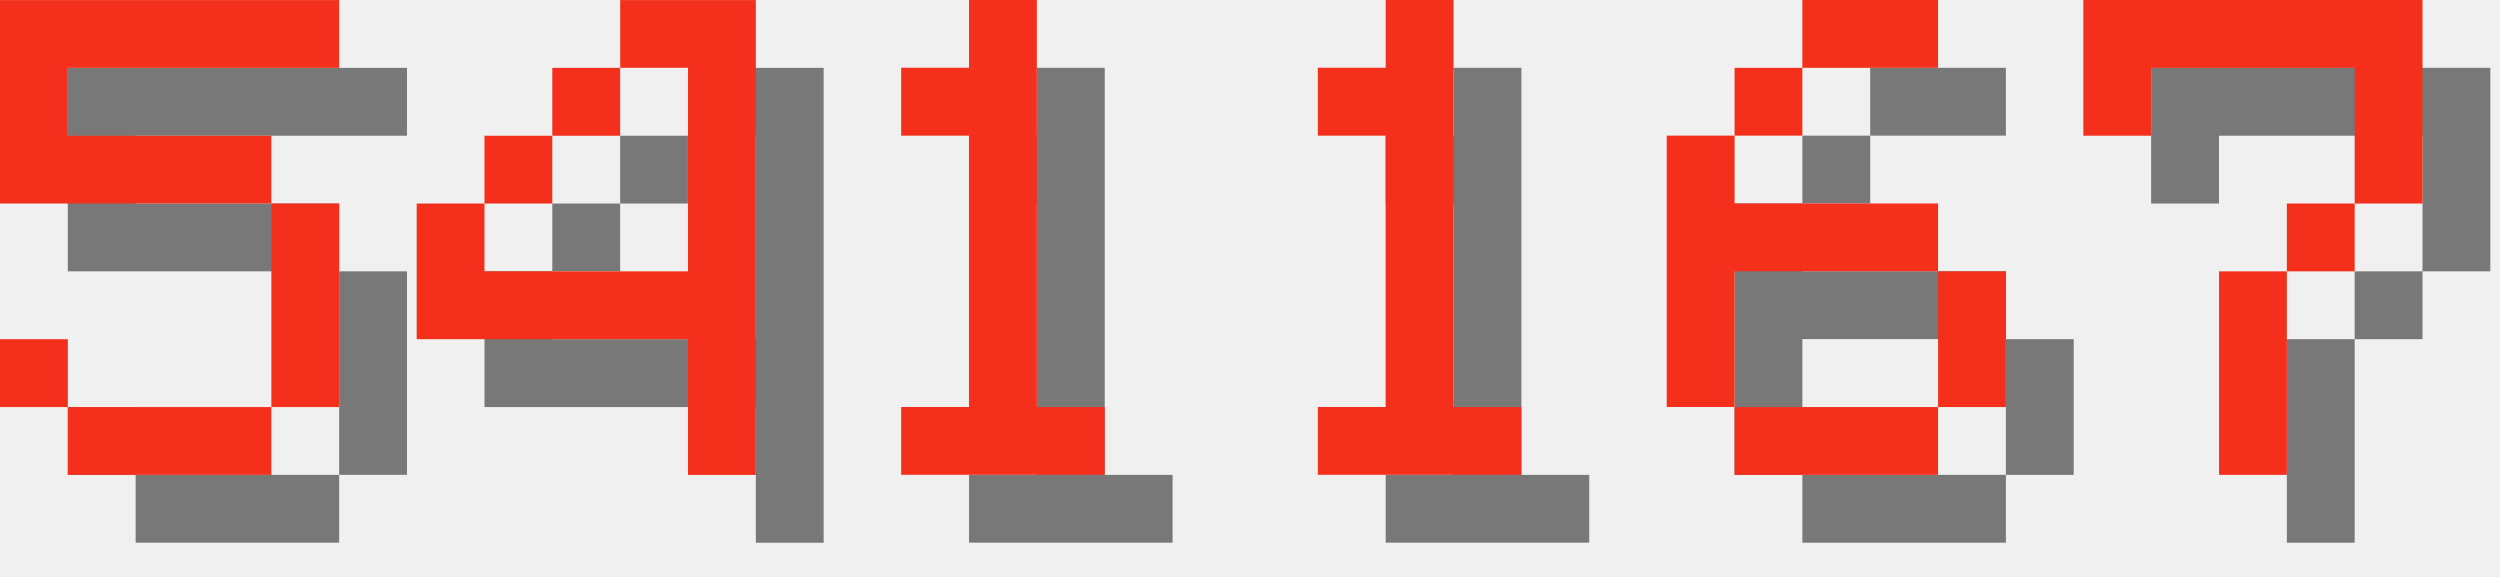
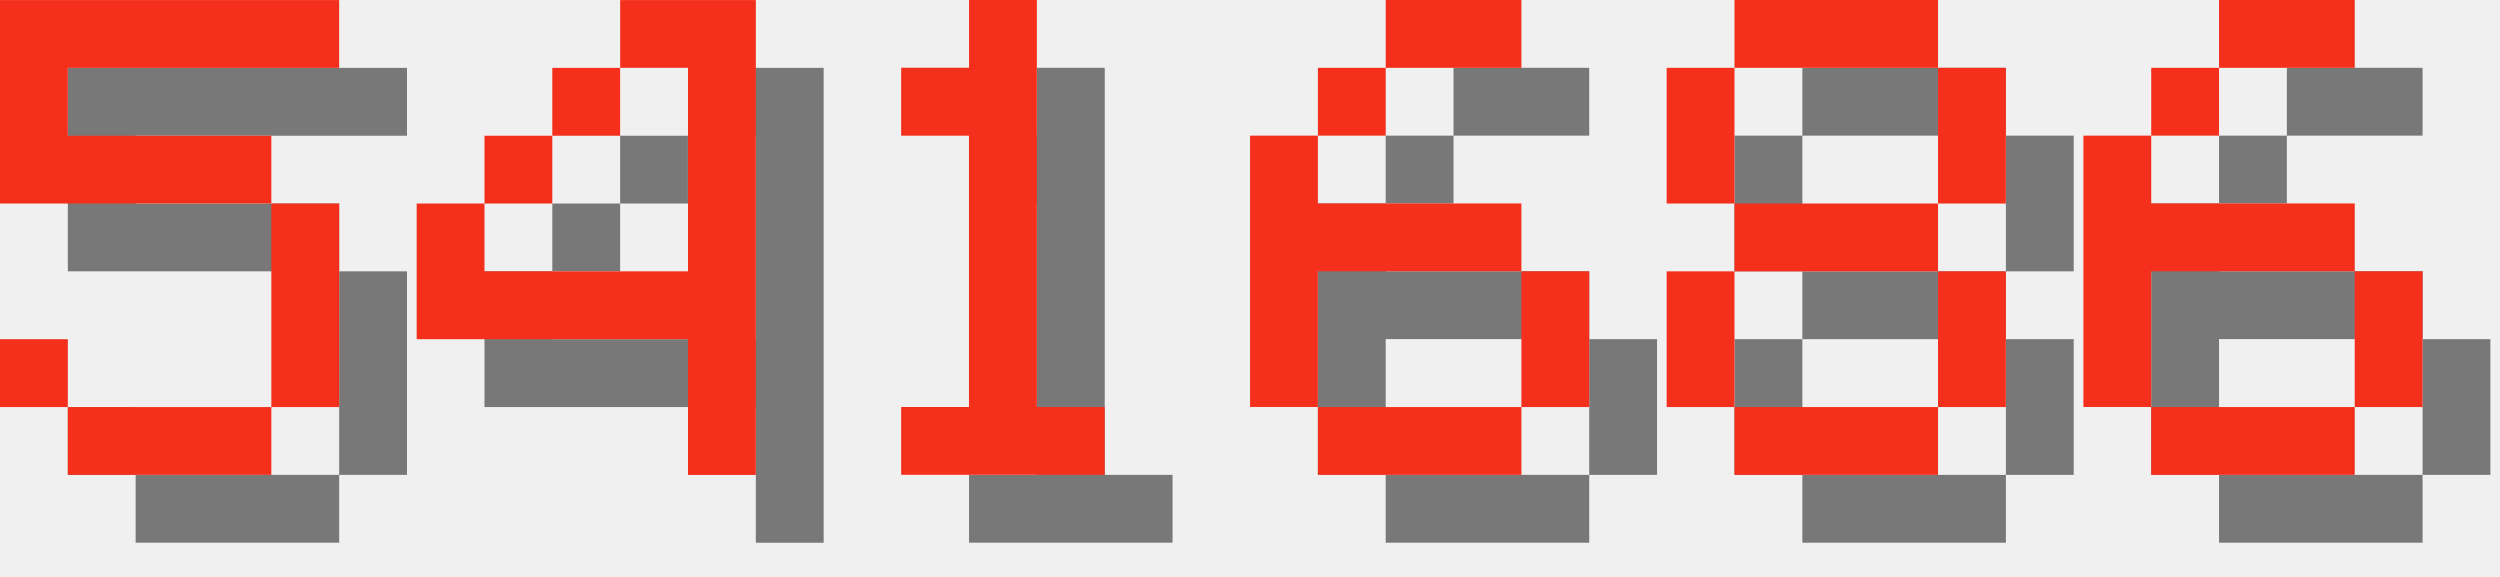
<svg xmlns="http://www.w3.org/2000/svg" version="1.1" width="156.0" height="36">
  <style>
        .text-foreground {
            fill: #F4301C;
        }
        .text-shadow {
            fill: #000000;
            fill-opacity: 0.5;
        }
    </style>
  <g class="digit" id="digit_5" transform="translate(0.0, 0), scale(4)">
    <path id="digit_5_shadow" class="text-shadow" d="m1.058 1.058v3.175h4.233v3.175h-3.175v-1.058h-1.058v1.058h1.058v1.058h3.175v-1.058h1.058v-3.175h-1.058v-1.058h-3.175v-1.058h4.233v-1.058h-5.292z" fill-opacity=".5" style="paint-order:stroke fill markers" />
    <path id="digit_5_fg" class="text-foreground" d="m0 0v3.175h4.233v3.175h-3.175v-1.058h-1.058v1.058h1.058v1.058h3.175v-1.058h1.058v-3.175h-1.058v-1.058h-3.175v-1.058h4.233v-1.058h-5.292z" fill="#fff" style="paint-order:stroke fill markers" />
  </g>
  <g class="digit" id="digit_4" transform="translate(26.0, 0), scale(4)">
    <path id="digit_4_shadow" class="text-shadow" d="m4.233 1.058v1.058h1.058v3.175h-3.175v-1.058h-1.058v2.117h4.233v2.117h1.058v-7.408h-2.117zm-2.117 3.175h1.058v-1.058h-1.058v1.058zm1.058-1.058h1.058v-1.058h-1.058v1.058z" fill-opacity=".5" style="paint-order:stroke fill markers" />
    <path id="digit_4_fg" class="text-foreground" d="m3.175 0v1.058h1.058v3.175h-3.175v-1.058h-1.058v2.117h4.233v2.117h1.058v-7.408h-2.117zm-2.117 3.175h1.058v-1.058h-1.058v1.058zm1.058-1.058h1.058v-1.058h-1.058v1.058z" fill="#fff" style="paint-order:stroke fill markers" />
  </g>
  <g class="digit" id="digit_1" transform="translate(52.0, 0), scale(4)">
    <path id="digit_1_shadow" class="text-shadow" d="m2.117 2.117v1.058h1.058v4.233h-1.058v1.058h3.175v-1.058h-1.058v-6.35h-1.058v1.058h-1.058z" fill-opacity=".5" style="paint-order:stroke fill markers" />
    <path id="digit_1_fg" class="text-foreground" d="m1.058 1.058v1.058h1.058v4.233h-1.058v1.058h3.175v-1.058h-1.058v-6.35h-1.058v1.058h-1.058z" fill="#fff" style="paint-order:stroke fill markers" />
  </g>
-   <g class="digit" id="digit_1" transform="translate(78.0, 0), scale(4)">
-     <path id="digit_1_shadow" class="text-shadow" d="m2.117 2.117v1.058h1.058v4.233h-1.058v1.058h3.175v-1.058h-1.058v-6.35h-1.058v1.058h-1.058z" fill-opacity=".5" style="paint-order:stroke fill markers" />
-     <path id="digit_1_fg" class="text-foreground" d="m1.058 1.058v1.058h1.058v4.233h-1.058v1.058h3.175v-1.058h-1.058v-6.35h-1.058v1.058h-1.058z" fill="#fff" style="paint-order:stroke fill markers" />
-   </g>
-   <g class="digit" id="digit_6" transform="translate(104.0, 0), scale(4)">
+   <g class="digit" id="digit_6" transform="translate(78.0, 0), scale(4)">
    <path id="digit_6_shadow" class="text-shadow" d="m3.175 1.058v1.058h2.117v-1.058h-2.117zm0 1.058h-1.058v1.058h1.058v-1.058zm-1.058 1.058h-1.058v4.233h1.058v-2.117h3.175v-1.058h-3.175v-1.058zm3.175 2.117v2.117h1.058v-2.117h-1.058zm0 2.117h-3.175v1.058h3.175v-1.058z" fill-opacity=".5" style="paint-order:stroke fill markers" />
    <path id="digit_6_fg" class="text-foreground" d="m2.117 0v1.058h2.117v-1.058h-2.117zm0 1.058h-1.058v1.058h1.058v-1.058zm-1.058 1.058h-1.058v4.233h1.058v-2.117h3.175v-1.058h-3.175v-1.058zm3.175 2.117v2.117h1.058v-2.117h-1.058zm0 2.117h-3.175v1.058h3.175v-1.058z" fill="#fff" style="paint-order:stroke fill markers" />
  </g>
-   <g class="digit" id="digit_7" transform="translate(130.0, 0), scale(4)">
-     <path id="digit_7_shadow" class="text-shadow" d="m1.058 1.058 2e-6 2.117h1.058v-1.058h3.175v1.058l2e-7 1.058h-1.058v1.058h-1.058l4e-7 3.175 1.058 1e-7v-3.175h1.058v-1.058h1.058l5e-7 -1.058v-2.117z" fill-opacity=".5" style="paint-order:stroke fill markers" />
-     <path id="digit_7_fg" class="text-foreground" d="m0 0 2e-6 2.117h1.058v-1.058h3.175v1.058l2e-7 1.058h-1.058v1.058h-1.058l4e-7 3.175 1.058 1e-7v-3.175h1.058v-1.058h1.058l5e-7 -1.058v-2.117z" fill="#fff" style="paint-order:stroke fill markers" />
+   <g class="digit" id="digit_8" transform="translate(104.0, 0), scale(4)">
+     <path id="digit_8_shadow" class="text-shadow" d="m2.117 1.058v1.058h3.175v-1.058h-3.175zm3.175 1.058v2.117h1.058v-2.117h-1.058zm0 2.117h-3.175v1.058h3.175v-1.058zm0 1.058v2.117h1.058v-2.117h-1.058zm0 2.117h-3.175v1.058h3.175v-1.058zm-3.175 0v-2.117h-1.058v2.117h1.058zm0-3.175v-2.117h-1.058v2.117h1.058z" fill-opacity=".5" style="paint-order:stroke fill markers" />
+     <path id="digit_8_fg" class="text-foreground" d="m1.058 0v1.058h3.175v-1.058h-3.175zm3.175 1.058v2.117h1.058v-2.117h-1.058zm0 2.117h-3.175v1.058h3.175v-1.058zm0 1.058v2.117h1.058v-2.117h-1.058zm0 2.117h-3.175v1.058h3.175v-1.058zm-3.175 0v-2.117h-1.058v2.117h1.058zm0-3.175v-2.117h-1.058v2.117h1.058z" fill="#fff" style="paint-order:stroke fill markers" />
+   </g>
+   <g class="digit" id="digit_6" transform="translate(130.0, 0), scale(4)">
+     <path id="digit_6_shadow" class="text-shadow" d="m3.175 1.058v1.058h2.117v-1.058h-2.117zm0 1.058h-1.058v1.058h1.058v-1.058zm-1.058 1.058h-1.058v4.233h1.058v-2.117h3.175v-1.058h-3.175v-1.058zm3.175 2.117v2.117h1.058v-2.117h-1.058zm0 2.117h-3.175v1.058h3.175v-1.058z" fill-opacity=".5" style="paint-order:stroke fill markers" />
+     <path id="digit_6_fg" class="text-foreground" d="m2.117 0v1.058h2.117v-1.058h-2.117zm0 1.058h-1.058v1.058h1.058v-1.058zm-1.058 1.058h-1.058v4.233h1.058v-2.117h3.175v-1.058h-3.175v-1.058zm3.175 2.117v2.117h1.058v-2.117h-1.058zm0 2.117h-3.175v1.058h3.175v-1.058z" fill="#fff" style="paint-order:stroke fill markers" />
  </g>
</svg>
